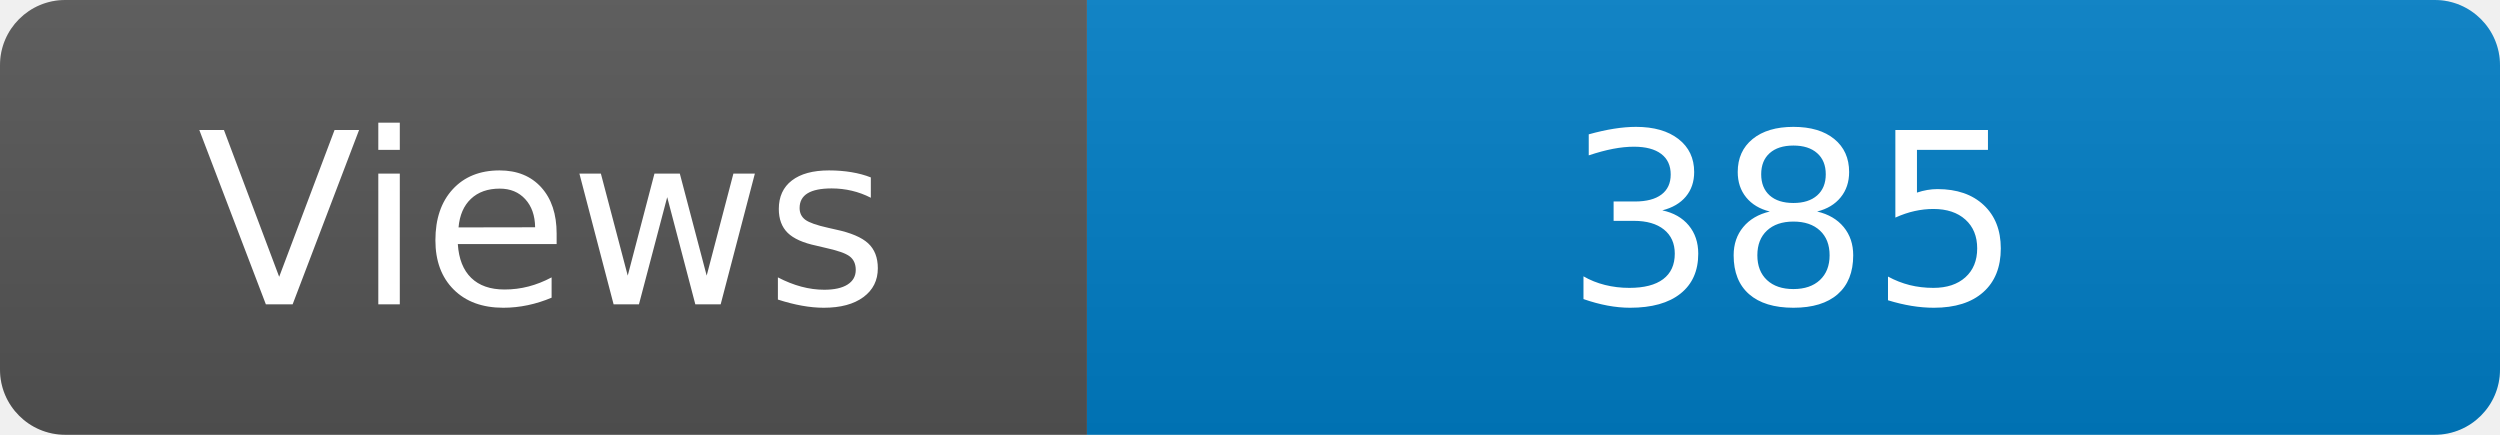
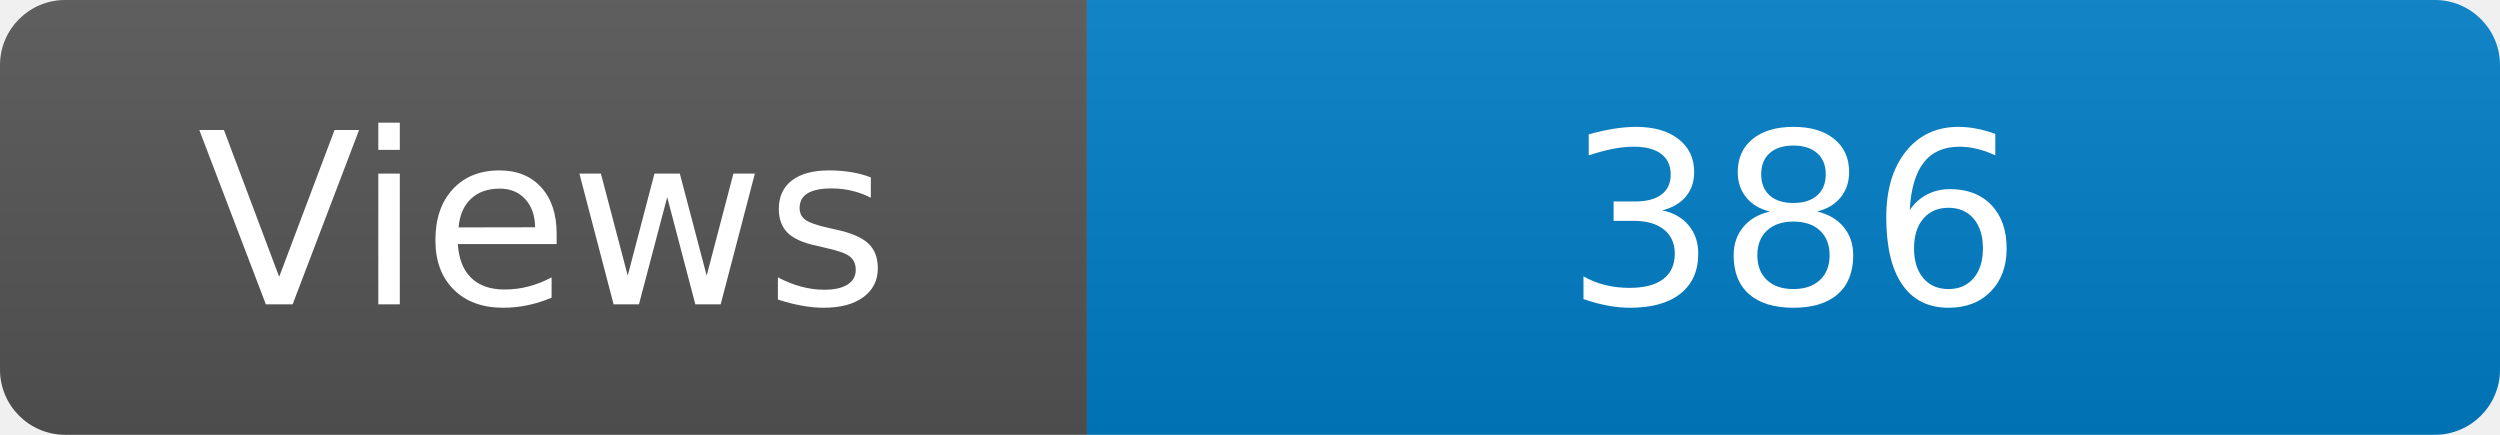
<svg xmlns="http://www.w3.org/2000/svg" width="115" height="20" role="img" aria-label="Maintained?: yes">
  <linearGradient id="s" x2="0" y2="100%">
    <stop offset="0" stop-color="#bbb" stop-opacity=".1" />
    <stop offset="1" stop-opacity=".1" />
  </linearGradient>
  <clipPath id="r">
    <rect width="115" height="20" rx="3" fill="#fff" />
  </clipPath>
  <g clip-path="url(#r)">
    <rect width="50" height="20" fill="#555" />
    <rect x="50" width="160" height="20" fill="#007ec6" />
    <rect width="115" height="20" fill="url(#s)" />
  </g>
  <g fill="#fff" text-anchor="middle" font-family="Verdana,Geneva,DejaVu Sans,sans-serif" font-size="110">
    <text x="250" y="140" transform="scale(.1)" fill="#fff">Views</text>
-     <text x="825" y="140" transform="scale(.1)" fill="#fff">385</text>
+     <text x="825" y="140" transform="scale(.1)" fill="#fff">386</text>
  </g>
</svg>
